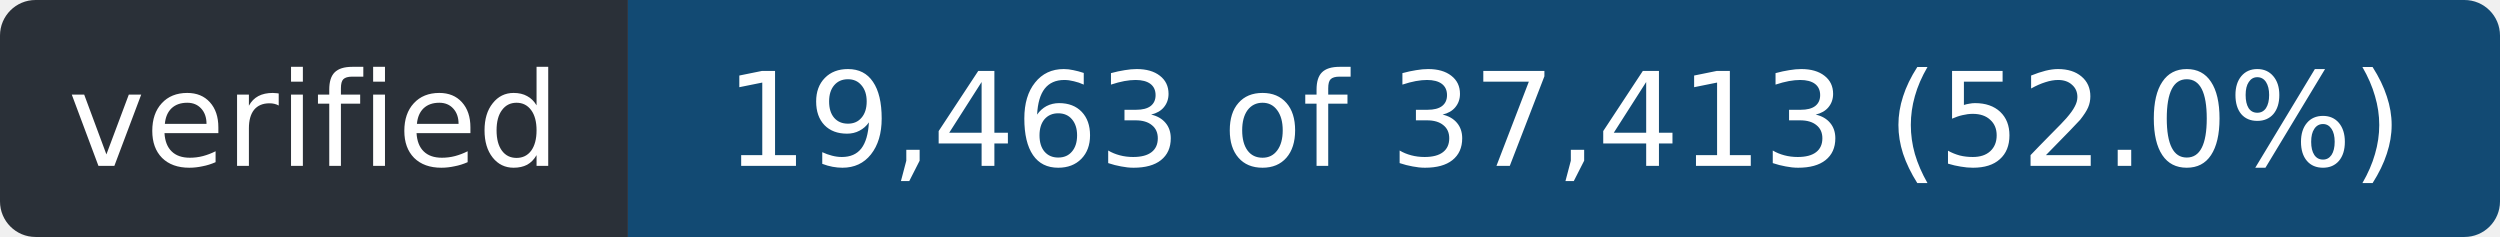
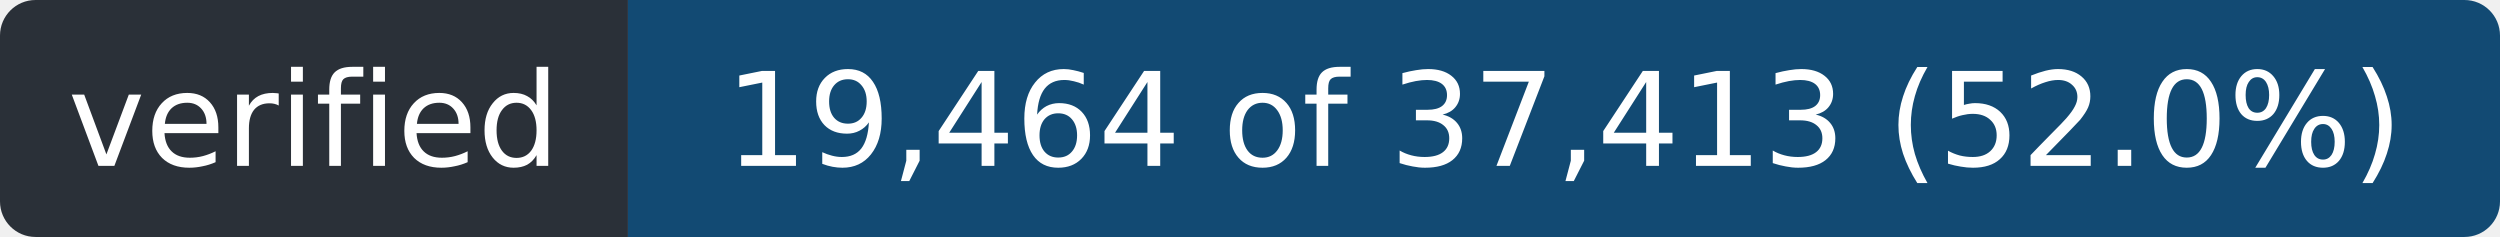
- <svg xmlns="http://www.w3.org/2000/svg" width="211" height="20" role="img" aria-label="verified: 19,463 of 37,413 (52.0%)">
+ <svg xmlns="http://www.w3.org/2000/svg" width="211" height="20" role="img" aria-label="verified: 19,464 of 37,413 (52.0%)">
  <clipPath id="r">
    <rect width="211" height="20" rx="3" />
  </clipPath>
  <g clip-path="url(#r)">
    <rect width="53" height="20" fill="#2a3038" />
    <rect x="53" width="158" height="20" fill="#124a73" />
  </g>
  <g fill="#fff" font-family="Verdana,Geneva,DejaVu Sans,sans-serif" font-size="11" text-anchor="middle">
    <text x="26.5" y="14" textLength="41">verified</text>
-     <text x="132.0" y="14" textLength="146">19,463 of 37,413 (52.0%)</text>
+     <text x="132.0" y="14" textLength="146">19,464 of 37,413 (52.0%)</text>
  </g>
</svg>
